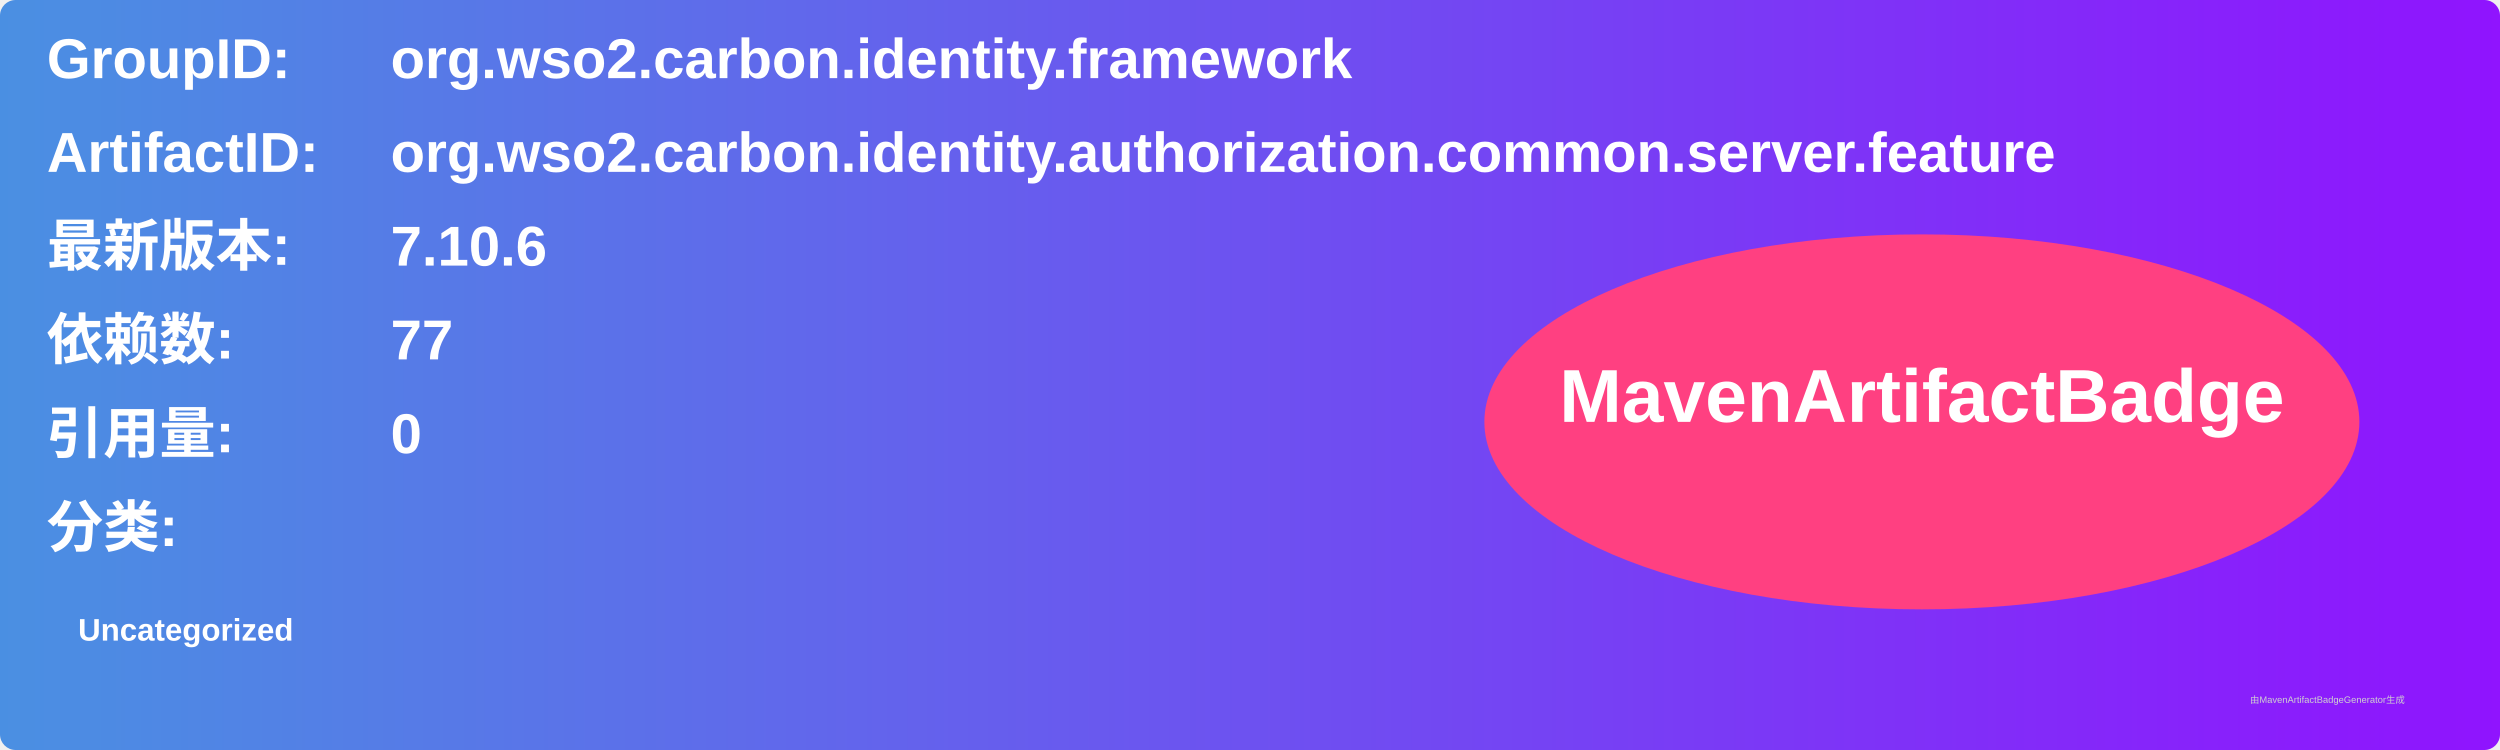
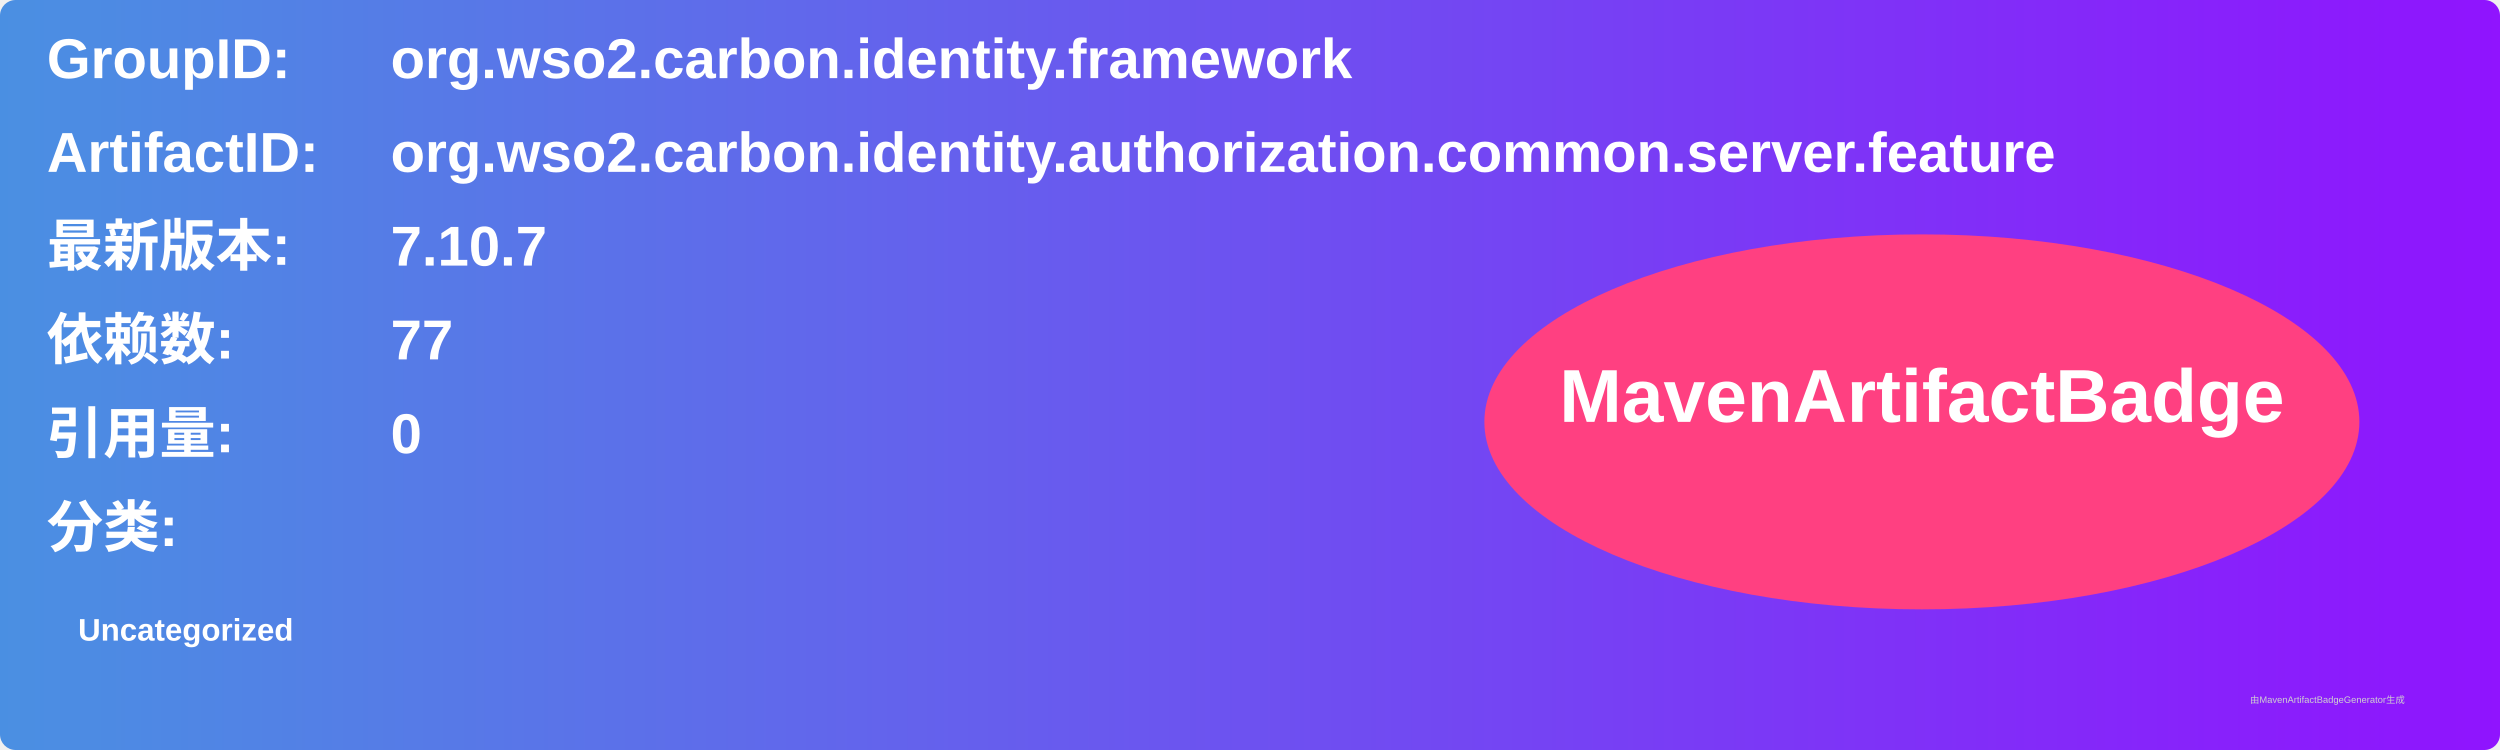
<svg xmlns="http://www.w3.org/2000/svg" width="800" height="240" viewBox="0 0 800 240">
  <linearGradient id="grad" x1="0%" y1="0%" x2="100%" y2="0%">
    <stop offset="0%" stop-color="#4a90e2" />
    <stop offset="100%" stop-color="#9013fe" />
  </linearGradient>
  <rect width="100%" height="100%" rx="5" ry="5" fill="url(#grad)" />
  <g transform="translate(15, 15)">
    <text x="0" y="10" font-family="Arial" font-size="18" fill="white" font-weight="bold" width="260">GroupID:</text>
    <text x="110" y="10" font-family="Arial" font-size="18" fill="white" font-weight="bold" width="460">org.wso2.carbon.identity.framework</text>
    <text x="0" y="40" font-family="Arial" font-size="18" fill="white" font-weight="bold" width="260">ArtifactID:</text>
    <text x="110" y="40" font-family="Arial" font-size="18" fill="white" font-weight="bold" width="460">org.wso2.carbon.identity.authorization.common.server.feature</text>
    <text x="0" y="70" font-family="Arial" font-size="18" fill="white" font-weight="bold">最新版本:</text>
    <text x="110" y="70" font-family="Arial" font-size="18" fill="white" font-weight="bold">
-       <tspan font-weight="bold">7.10.6</tspan>
+       <tspan font-weight="bold">7.10.7</tspan>
    </text>
    <text x="0" y="100" font-family="Arial" font-size="18" fill="white" font-weight="bold">依赖数: </text>
    <text x="110" y="100" font-family="Arial" font-size="18" fill="white">
      <tspan font-weight="bold">77</tspan>
    </text>
    <text x="0" y="130" font-family="Arial" font-size="18" fill="white" font-weight="bold">引用量: </text>
    <text x="110" y="130" font-family="Arial" font-size="18" fill="white">
      <tspan font-weight="bold">0</tspan>
    </text>
    <text x="0" y="160" font-family="Arial" font-size="18" fill="white" font-weight="bold">分类:</text>
    <text x="10" y="190" font-family="Arial" font-size="10" fill="white">
      <tspan font-weight="bold">Uncategorized</tspan>
    </text>
    <ellipse cx="600" cy="120" rx="140" ry="60" fill="#ff4081" />
    <text x="600" y="120" text-anchor="middle" font-family="Arial" font-size="24" fill="white" font-weight="bold">MavenArtifactBadge</text>
  </g>
  <text x="720" y="225" font-family="Arial" font-size="3" fill="#d0d0d0">由MavenArtifactBadgeGenerator生成</text>
</svg>
